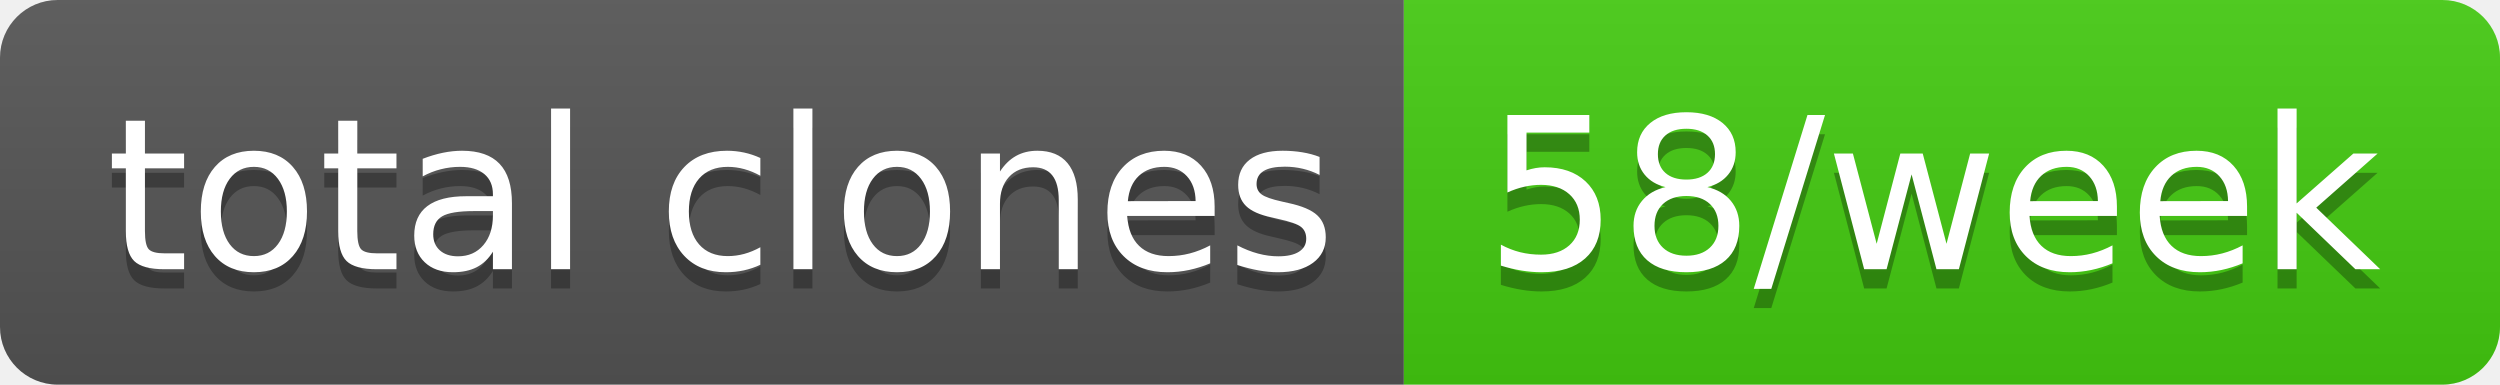
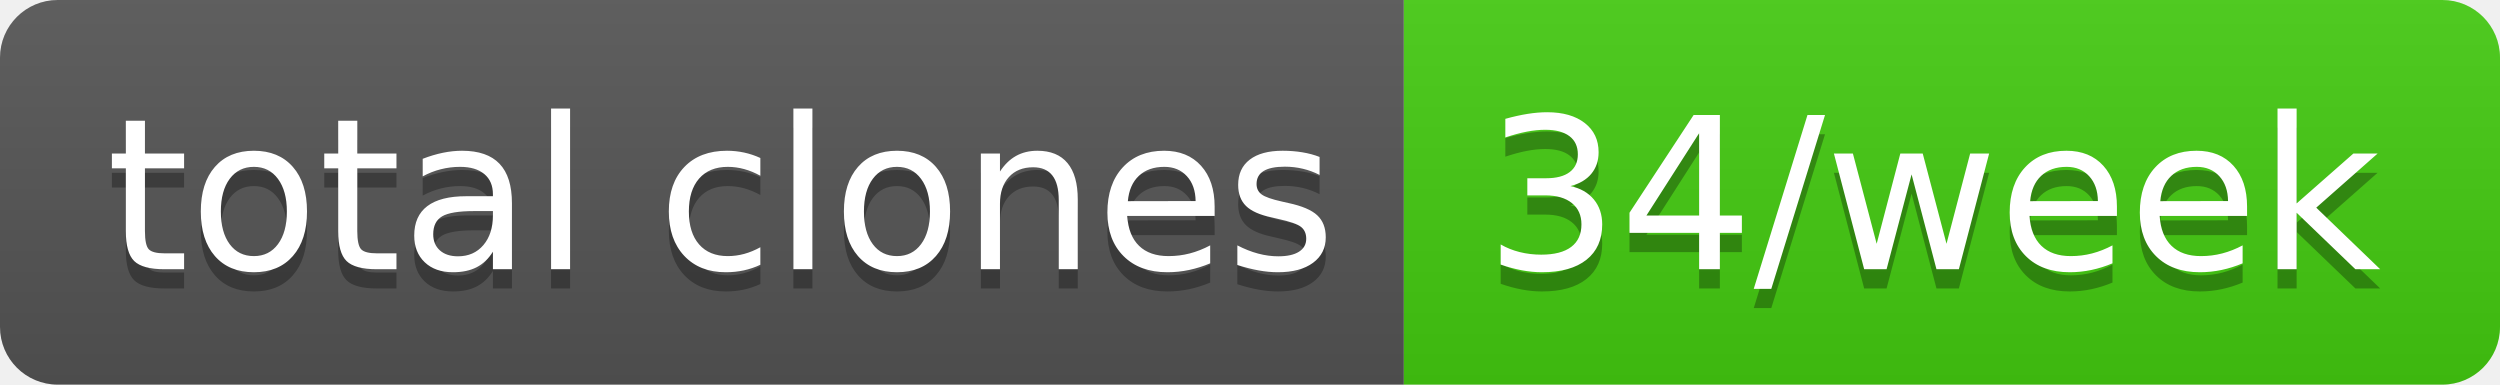
- <svg xmlns="http://www.w3.org/2000/svg" width="130" height="20" role="img" aria-label="total clones: 58/week">
+ <svg xmlns="http://www.w3.org/2000/svg" width="130" height="20" role="img" aria-label="total clones: 34/week">
  <linearGradient id="s" x2="0" y2="100%">
    <stop offset="0" stop-color="#bbb" stop-opacity=".1" />
    <stop offset="1" stop-opacity=".1" />
  </linearGradient>
  <clipPath id="r">
    <rect width="130" height="20" rx="3" fill="#fff" />
  </clipPath>
  <g clip-path="url(#r)">
    <rect width="73" height="20" fill="#555" />
    <rect x="73" width="57" height="20" fill="#4c1" />
    <rect width="130" height="20" fill="url(#s)" />
  </g>
  <g fill="#fff" text-anchor="middle" font-family="Verdana,Geneva,DejaVu Sans,sans-serif" text-rendering="geometricPrecision" font-size="110">
    <text aria-hidden="true" x="375" y="150" fill="#010101" fill-opacity=".3" transform="scale(.1)" textLength="630">total clones</text>
    <text x="375" y="140" transform="scale(.1)" fill="#fff" textLength="630">total clones</text>
-     <text aria-hidden="true" x="1005" y="150" fill="#010101" fill-opacity=".3" transform="scale(.1)" textLength="470">58/week</text>
-     <text x="1005" y="140" transform="scale(.1)" fill="#fff" textLength="470">58/week</text>
+     <text aria-hidden="true" x="1005" y="150" fill="#010101" fill-opacity=".3" transform="scale(.1)" textLength="470">34/week</text>
+     <text x="1005" y="140" transform="scale(.1)" fill="#fff" textLength="470">34/week</text>
  </g>
</svg>
